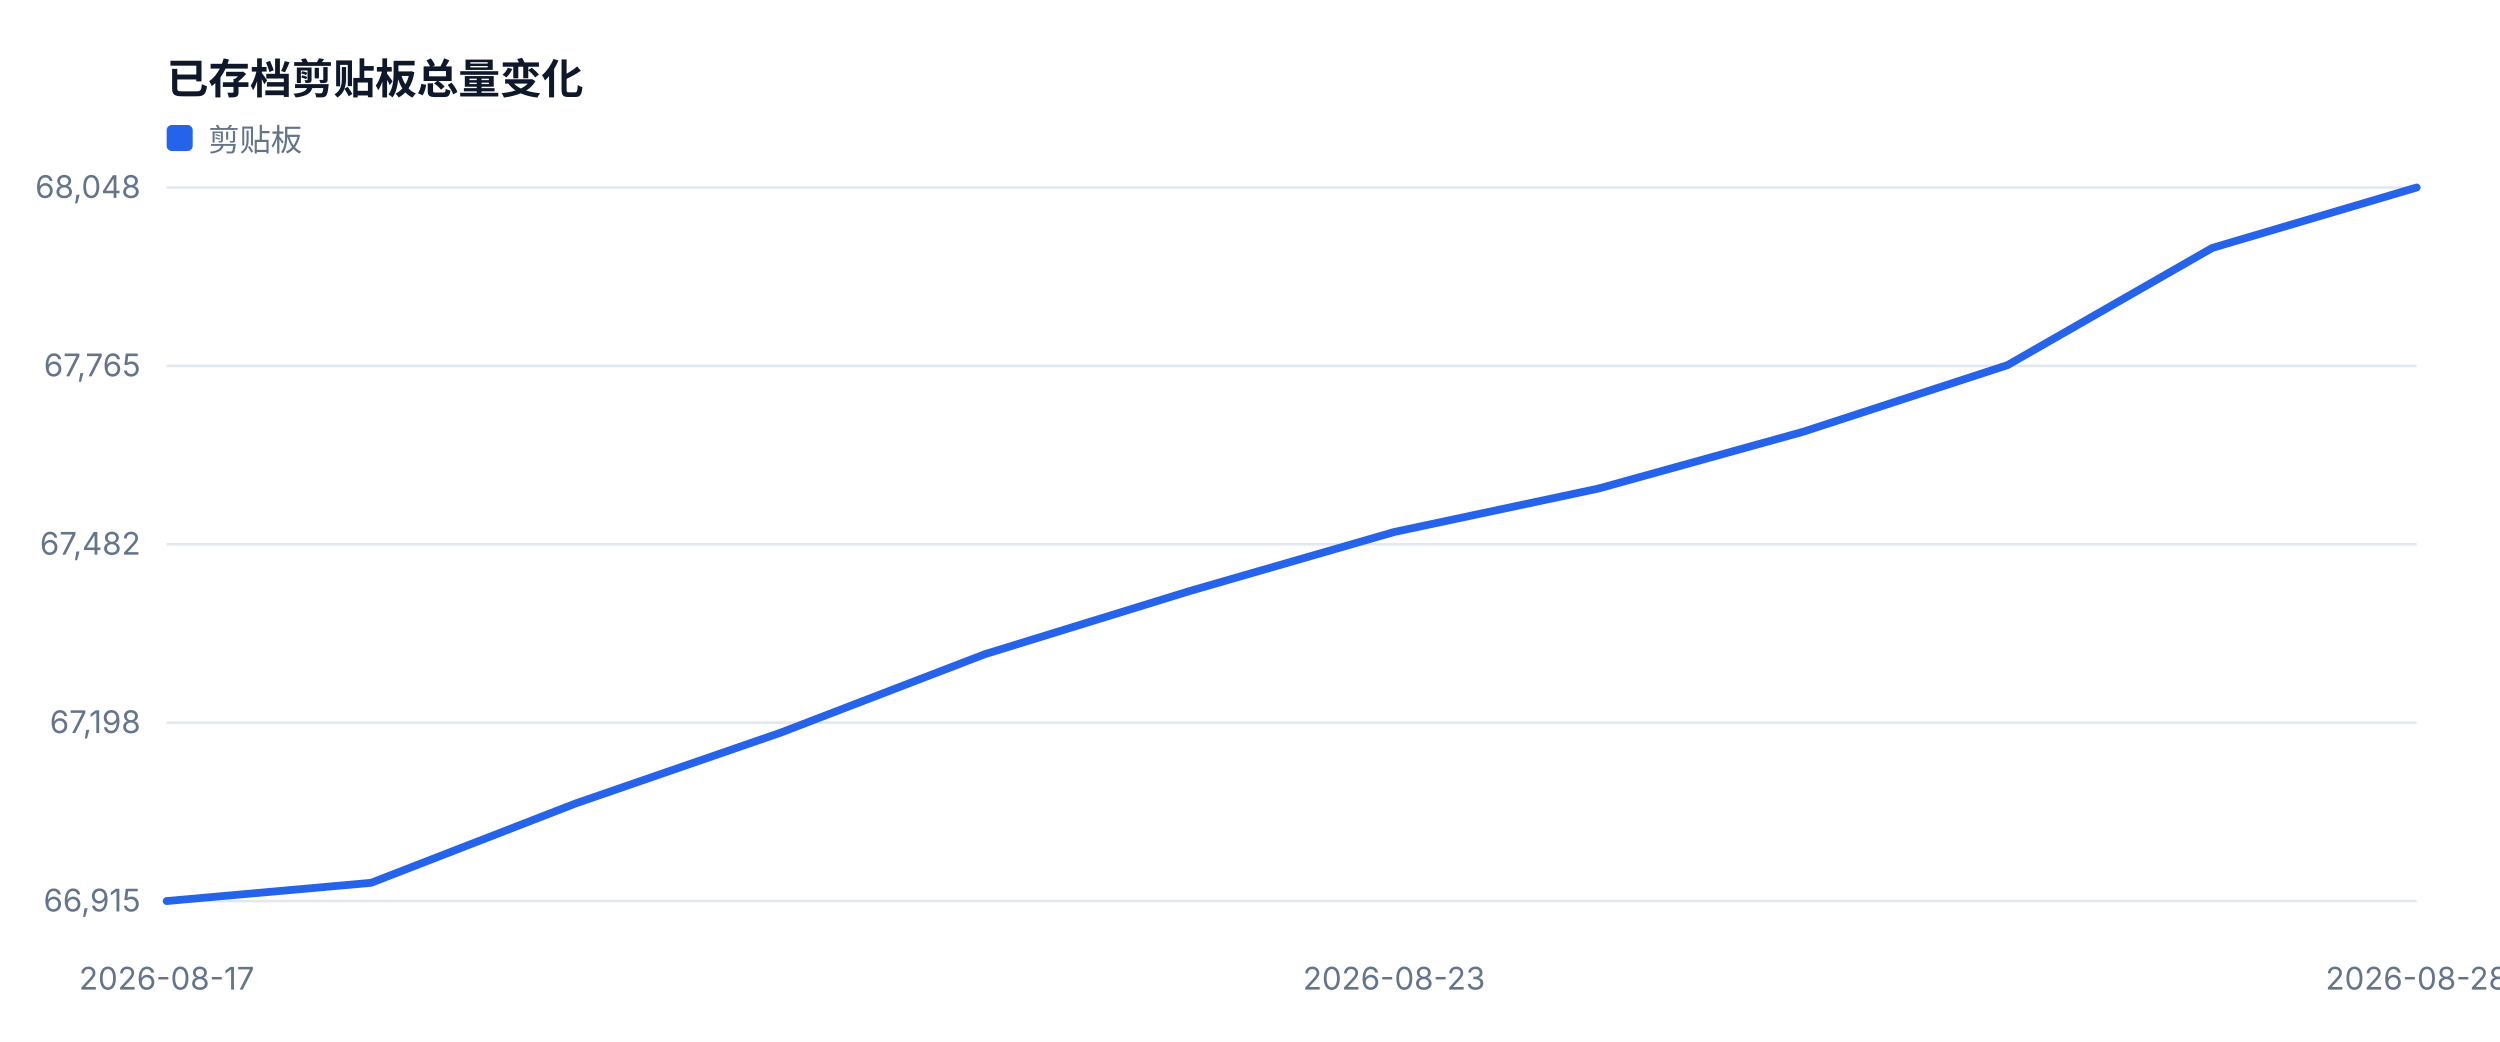
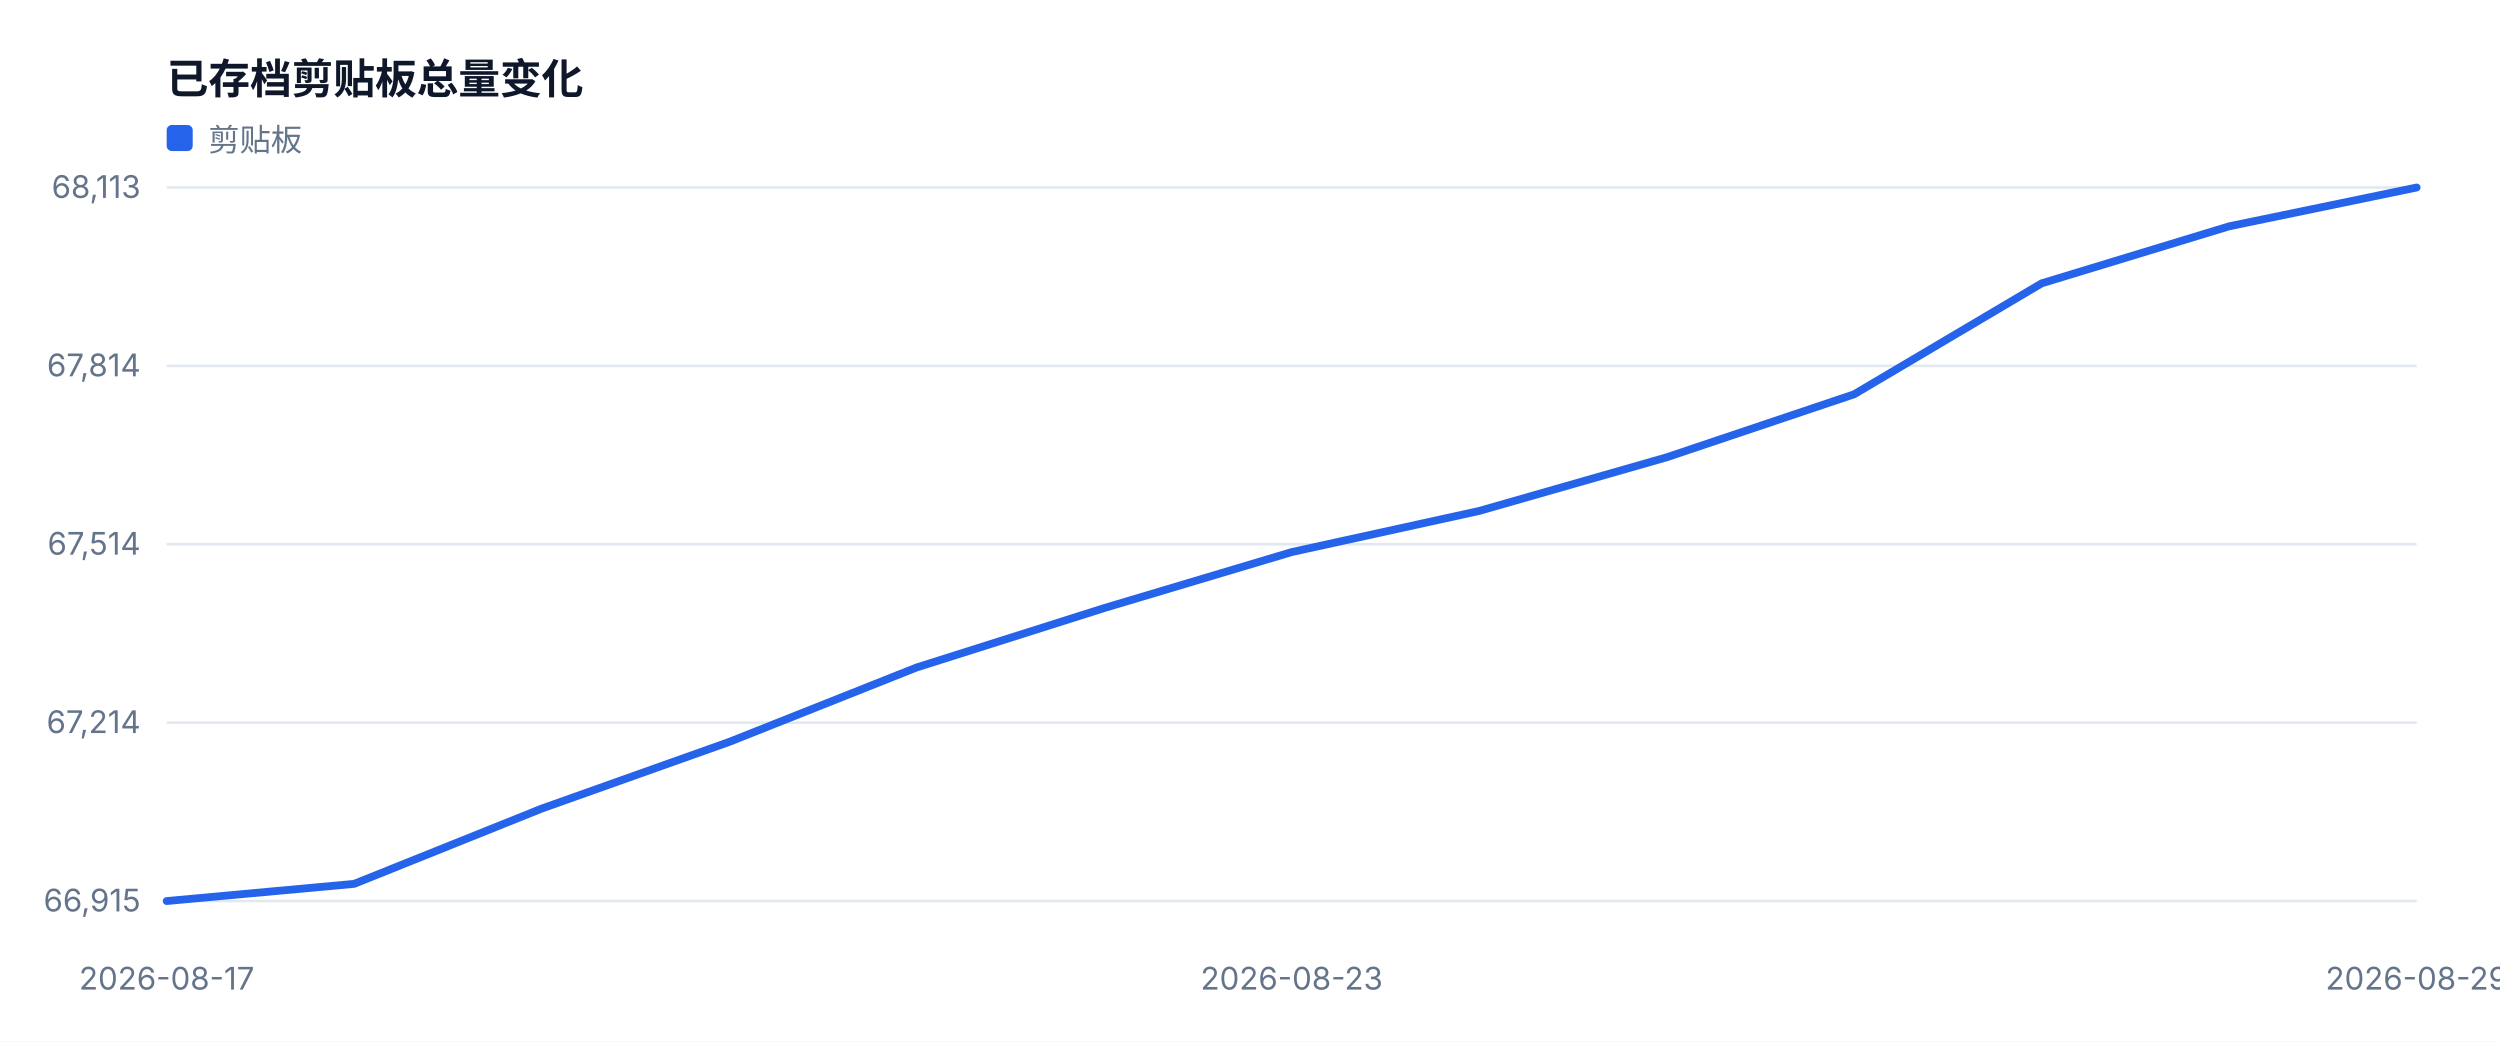
<svg xmlns="http://www.w3.org/2000/svg" width="960" height="400" viewBox="0 0 960 400" role="img">
  <style>text{font-family:-apple-system,BlinkMacSystemFont,'Segoe UI',sans-serif;fill:#334155}.muted{fill:#64748b;font-size:12px}.value{fill:#0f172a;font-size:28px;font-weight:700}.title{fill:#0f172a;font-size:16px;font-weight:700}</style>
  <rect width="100%" height="100%" fill="#ffffff" />
  <text x="64" y="36" class="title">已存档剪贴板总量变化</text>
  <line x1="64" y1="346.0" x2="928" y2="346.0" stroke="#e2e8f0" />
  <text x="54" y="350.0" text-anchor="end" class="muted">66,915</text>
  <line x1="64" y1="277.5" x2="928" y2="277.5" stroke="#e2e8f0" />
-   <text x="54" y="281.5" text-anchor="end" class="muted">67,198</text>
+   <text x="54" y="281.5" text-anchor="end" class="muted">67,214</text>
  <line x1="64" y1="209.0" x2="928" y2="209.0" stroke="#e2e8f0" />
-   <text x="54" y="213.0" text-anchor="end" class="muted">67,482</text>
+   <text x="54" y="213.0" text-anchor="end" class="muted">67,514</text>
  <line x1="64" y1="140.5" x2="928" y2="140.5" stroke="#e2e8f0" />
-   <text x="54" y="144.5" text-anchor="end" class="muted">67,765</text>
+   <text x="54" y="144.5" text-anchor="end" class="muted">67,814</text>
  <line x1="64" y1="72.0" x2="928" y2="72.0" stroke="#e2e8f0" />
-   <text x="54" y="76.0" text-anchor="end" class="muted">68,048</text>
+   <text x="54" y="76.0" text-anchor="end" class="muted">68,113</text>
  <text x="64.0" y="380" text-anchor="middle" class="muted">2026-08-17</text>
-   <text x="535.3" y="380" text-anchor="middle" class="muted">2026-08-23</text>
-   <text x="928.0" y="380" text-anchor="middle" class="muted">2026-08-28</text>
-   <polyline fill="none" stroke="#2563eb" stroke-width="3" stroke-linejoin="round" stroke-linecap="round" points="64.0,346.0 142.5,339.0 221.1,308.5 299.6,281.4 378.2,251.2 456.7,227.0 535.3,204.3 613.8,187.6 692.4,165.8 770.9,140.2 849.5,95.2 928.0,72.0" />
+   <text x="496.0" y="380" text-anchor="middle" class="muted">2026-08-23</text>
+   <text x="928.0" y="380" text-anchor="middle" class="muted">2026-08-29</text>
+   <polyline fill="none" stroke="#2563eb" stroke-width="3" stroke-linejoin="round" stroke-linecap="round" points="64.0,346.0 136.0,339.4 208.0,310.5 280.0,284.9 352.0,256.3 424.0,233.5 496.0,212.0 568.0,196.2 640.0,175.6 712.0,151.4 784.0,108.8 856.0,86.9 928.0,72.0" />
  <rect x="64" y="48" width="10" height="10" fill="#2563eb" rx="2" />
  <text x="80" y="58" class="muted">剪贴板</text>
</svg>
